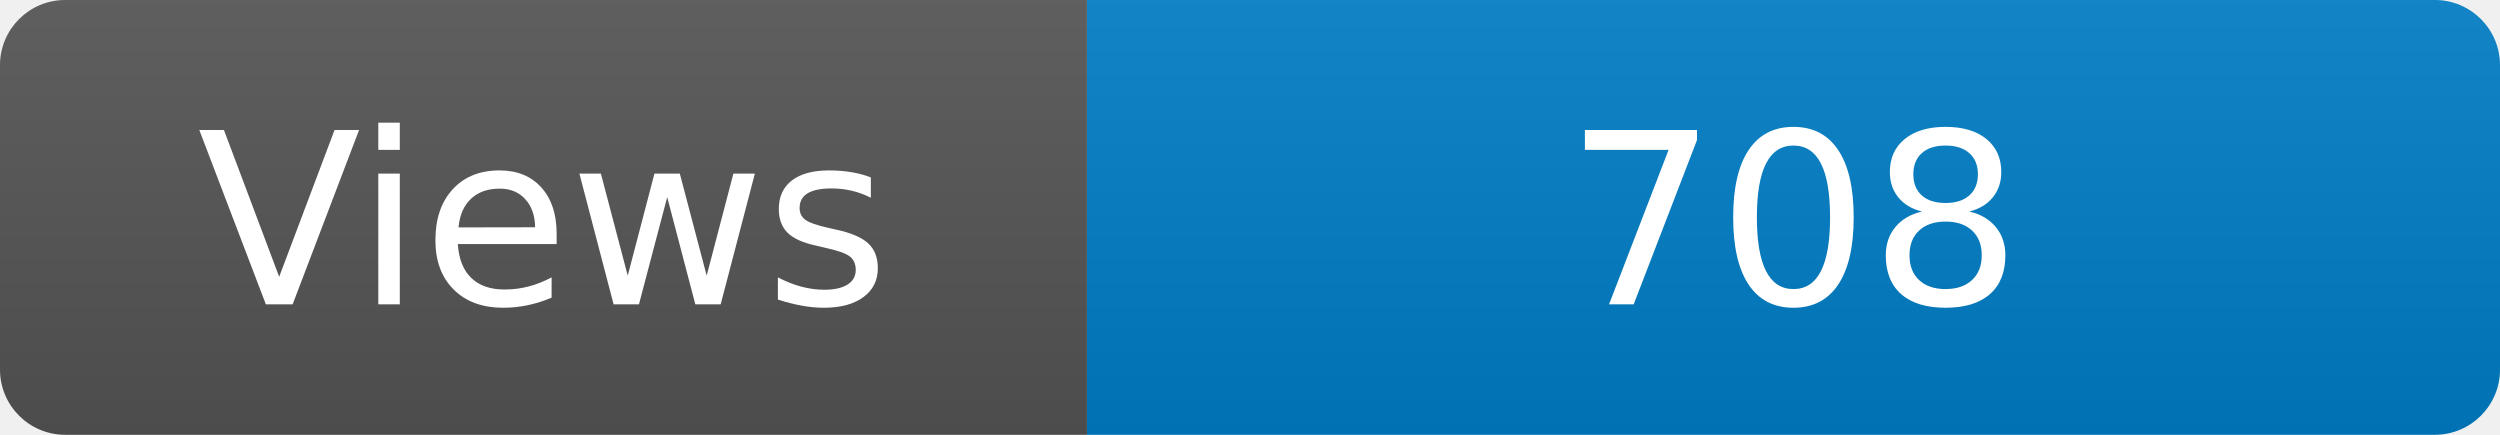
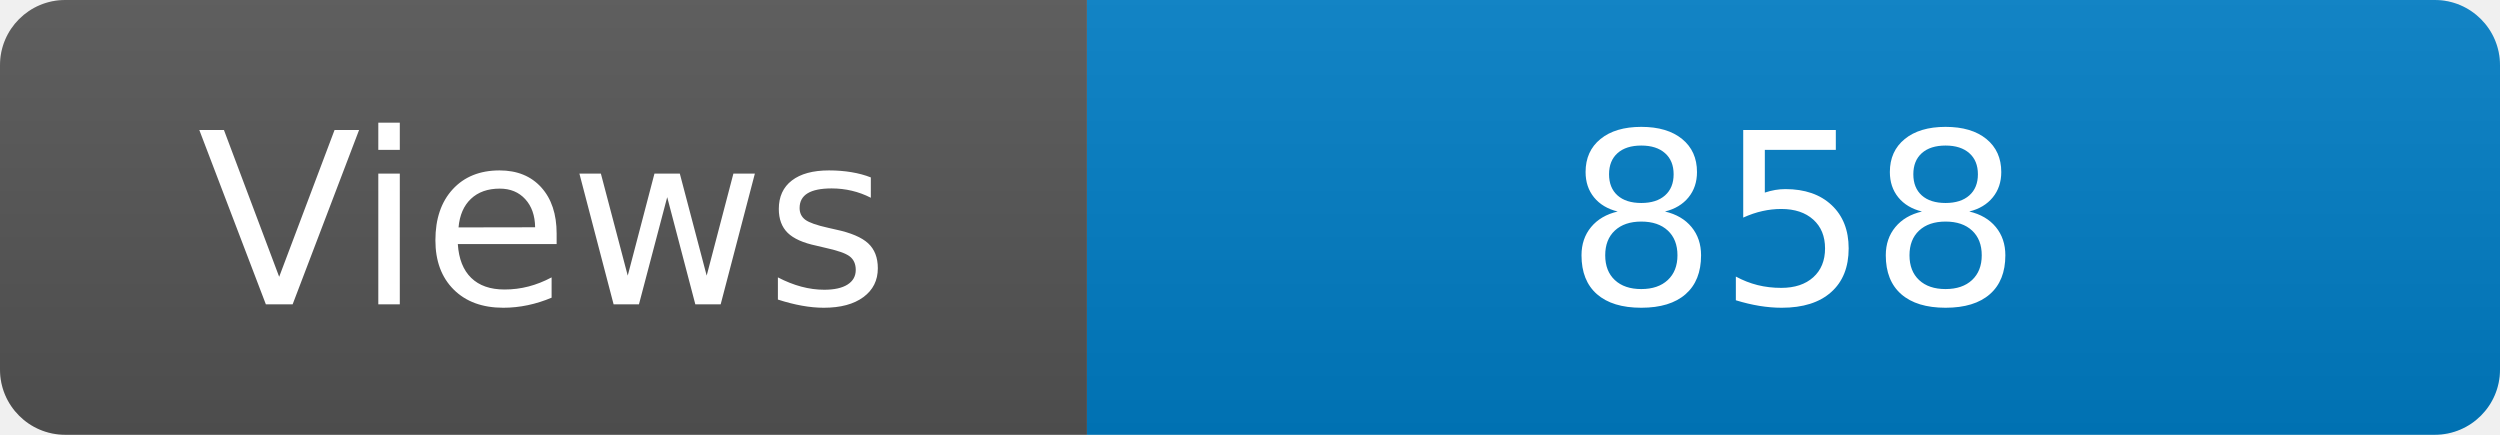
<svg xmlns="http://www.w3.org/2000/svg" width="115" height="20" role="img" aria-label="Maintained?: yes">
  <linearGradient id="s" x2="0" y2="100%">
    <stop offset="0" stop-color="#bbb" stop-opacity=".1" />
    <stop offset="1" stop-opacity=".1" />
  </linearGradient>
  <clipPath id="r">
    <rect width="115" height="20" rx="3" fill="#fff" />
  </clipPath>
  <g clip-path="url(#r)">
    <rect width="50" height="20" fill="#555" />
    <rect x="50" width="160" height="20" fill="#007ec6" />
    <rect width="115" height="20" fill="url(#s)" />
  </g>
  <g fill="#fff" text-anchor="middle" font-family="Verdana,Geneva,DejaVu Sans,sans-serif" font-size="110">
    <text x="250" y="140" transform="scale(.1)" fill="#fff">Views</text>
-     <text x="825" y="140" transform="scale(.1)" fill="#fff">708</text>
+     <text x="825" y="140" transform="scale(.1)" fill="#fff">858</text>
  </g>
</svg>
